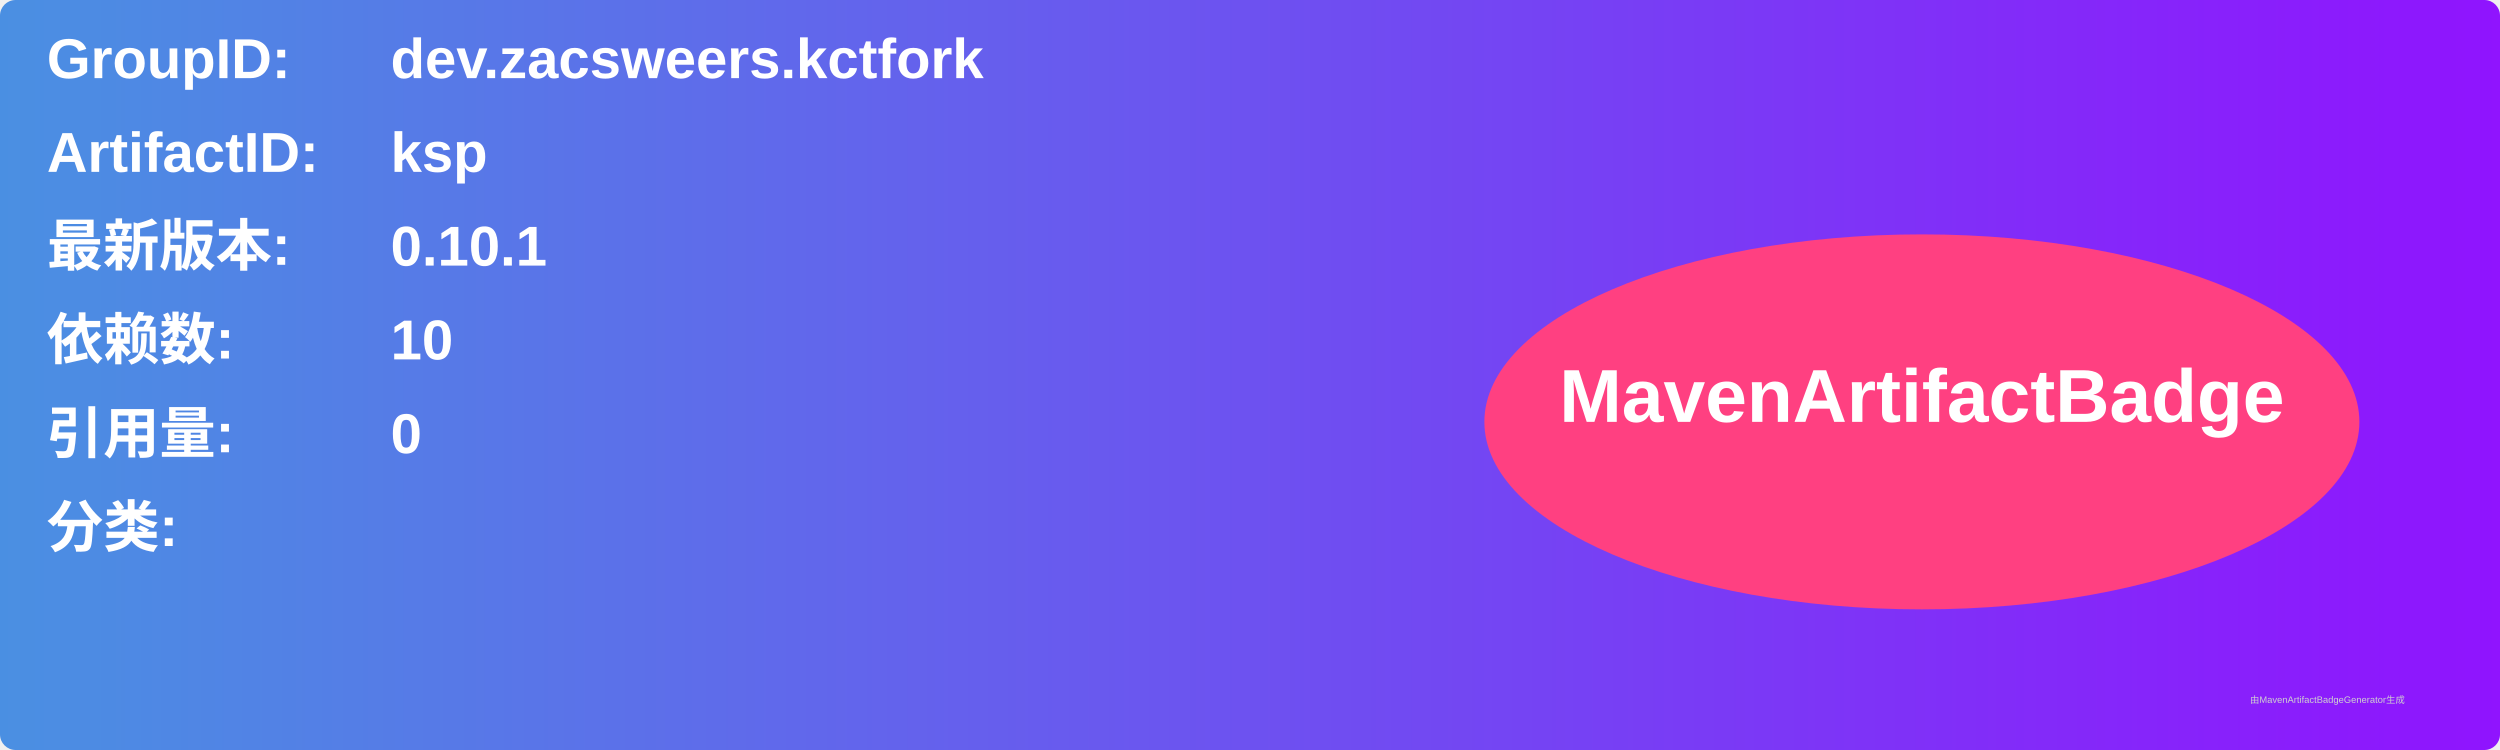
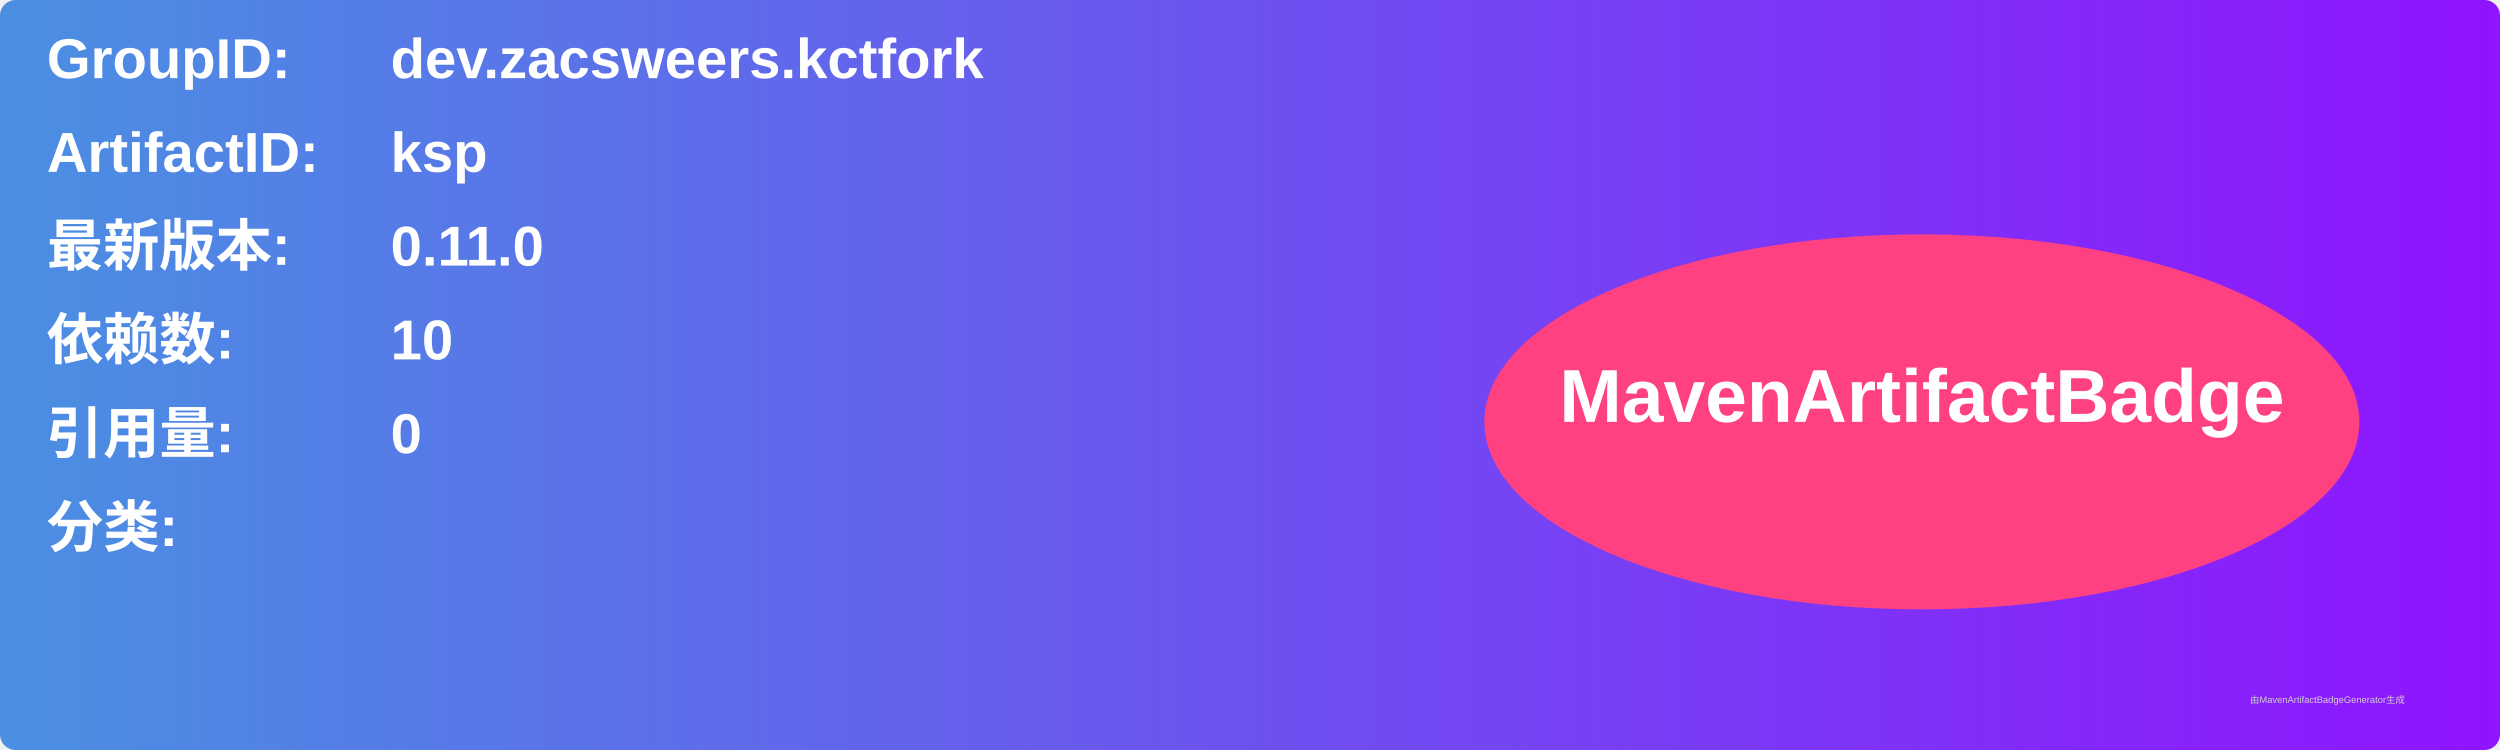
<svg xmlns="http://www.w3.org/2000/svg" width="800" height="240" viewBox="0 0 800 240">
  <linearGradient id="grad" x1="0%" y1="0%" x2="100%" y2="0%">
    <stop offset="0%" stop-color="#4a90e2" />
    <stop offset="100%" stop-color="#9013fe" />
  </linearGradient>
  <rect width="100%" height="100%" rx="5" ry="5" fill="url(#grad)" />
  <g transform="translate(15, 15)">
    <text x="0" y="10" font-family="Arial" font-size="18" fill="white" font-weight="bold" width="260">GroupID:</text>
    <text x="110" y="10" font-family="Arial" font-size="18" fill="white" font-weight="bold" width="460">dev.zacsweers.kctfork</text>
    <text x="0" y="40" font-family="Arial" font-size="18" fill="white" font-weight="bold" width="260">ArtifactID:</text>
    <text x="110" y="40" font-family="Arial" font-size="18" fill="white" font-weight="bold" width="460">ksp</text>
    <text x="0" y="70" font-family="Arial" font-size="18" fill="white" font-weight="bold">最新版本:</text>
    <text x="110" y="70" font-family="Arial" font-size="18" fill="white" font-weight="bold">
-       <tspan font-weight="bold">0.10.1</tspan>
+       <tspan font-weight="bold">0.11.0</tspan>
    </text>
    <text x="0" y="100" font-family="Arial" font-size="18" fill="white" font-weight="bold">依赖数: </text>
    <text x="110" y="100" font-family="Arial" font-size="18" fill="white">
      <tspan font-weight="bold">10</tspan>
    </text>
    <text x="0" y="130" font-family="Arial" font-size="18" fill="white" font-weight="bold">引用量: </text>
    <text x="110" y="130" font-family="Arial" font-size="18" fill="white">
      <tspan font-weight="bold">0</tspan>
    </text>
    <text x="0" y="160" font-family="Arial" font-size="18" fill="white" font-weight="bold">分类:</text>
    <text x="10" y="190" font-family="Arial" font-size="10" fill="white">
      <tspan font-weight="bold" />
    </text>
    <ellipse cx="600" cy="120" rx="140" ry="60" fill="#ff4081" />
    <text x="600" y="120" text-anchor="middle" font-family="Arial" font-size="24" fill="white" font-weight="bold">MavenArtifactBadge</text>
  </g>
  <text x="720" y="225" font-family="Arial" font-size="3" fill="#d0d0d0">由MavenArtifactBadgeGenerator生成</text>
</svg>
